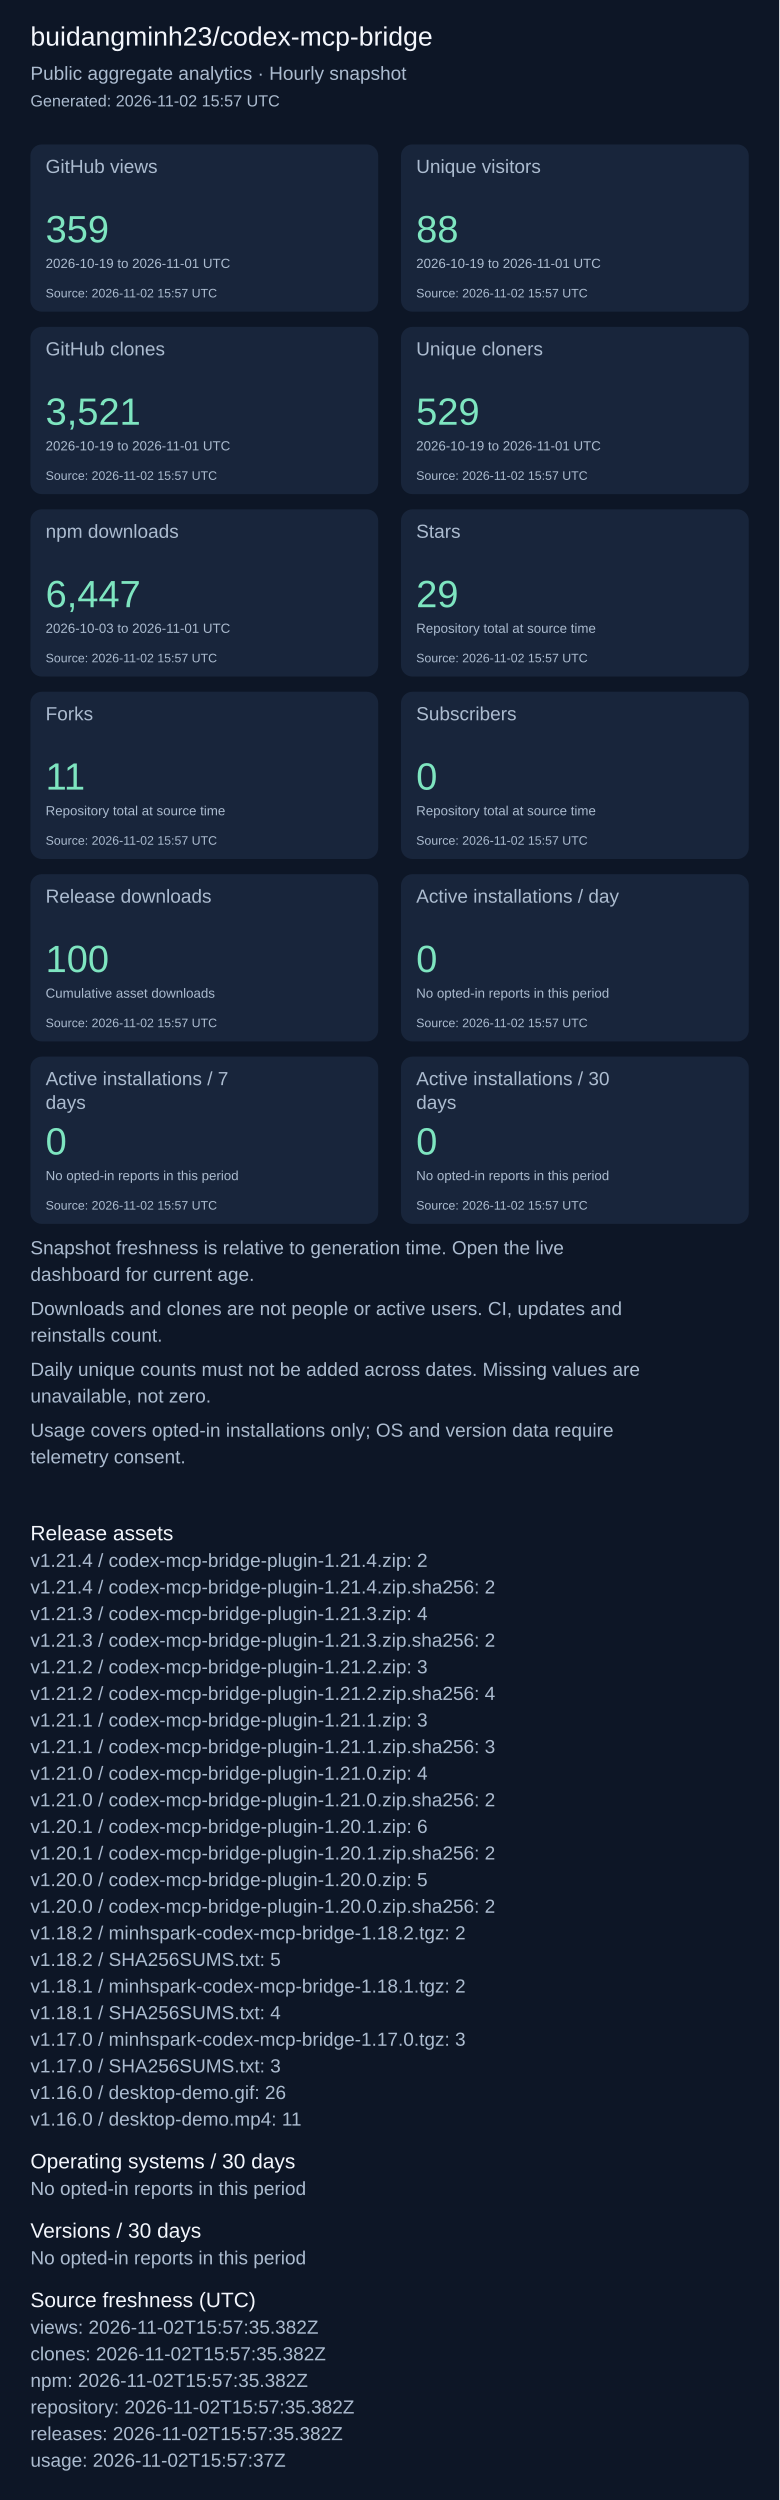
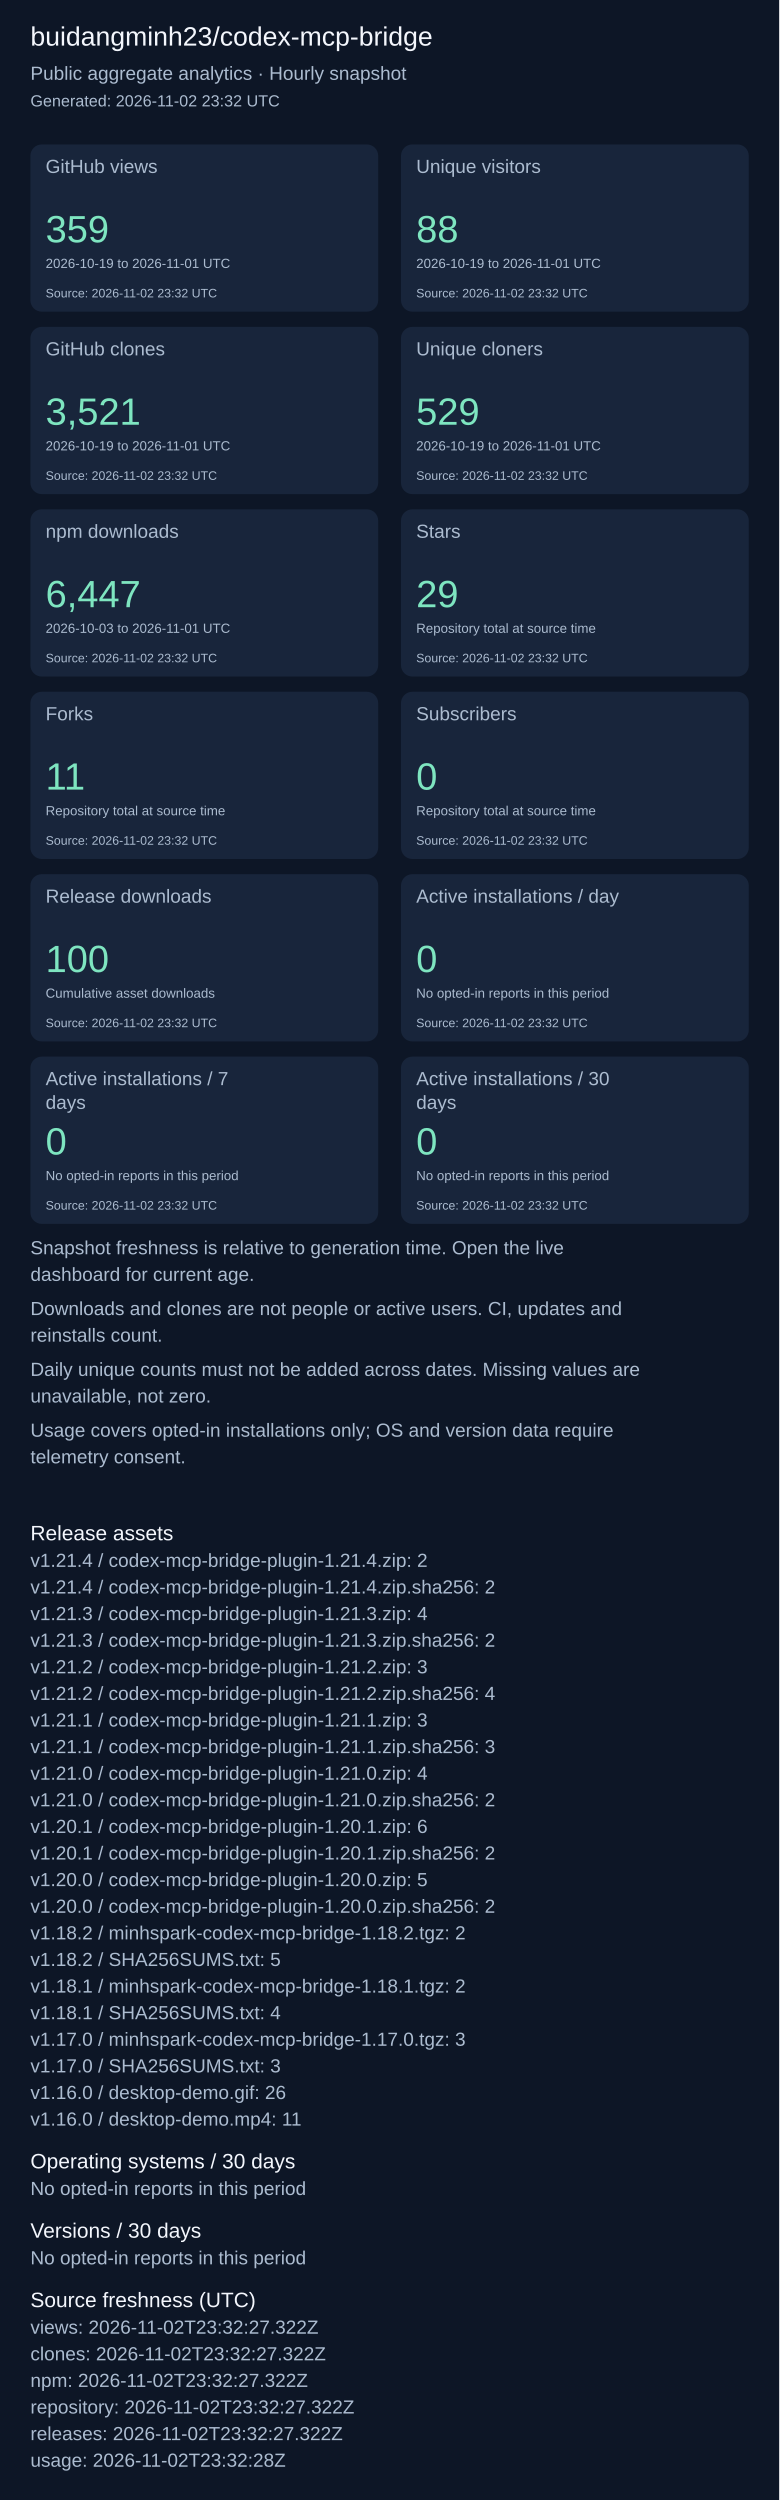
<svg xmlns="http://www.w3.org/2000/svg" width="820" height="2631" viewBox="0 0 820 2631" role="img" aria-label="Repository aggregate analytics">
  <rect width="100%" height="100%" fill="#0d1626" />
  <g font-family="Arial, sans-serif">
    <text x="32" y="48" font-size="28" fill="#f4f7fd">buidangminh23/codex-mcp-bridge</text>
    <text x="32" y="84" font-size="20" fill="#acbcd0">Public aggregate analytics · Hourly snapshot</text>
-     <text x="32" y="112" font-size="17" fill="#acbcd0">Generated: 2026-11-02 15:57 UTC</text>
+     <text x="32" y="112" font-size="17" fill="#acbcd0">Generated: 2026-11-02 23:32 UTC</text>
    <rect x="32" y="152" width="366" height="176" rx="12" fill="#18253b" />
    <text x="48" y="182" font-size="20" fill="#acbcd0">GitHub views</text>
    <text x="48" y="255" font-size="40" fill="#7ee5c0">359</text>
    <text x="48" y="282" font-size="14" fill="#acbcd0">2026-10-19 to 2026-11-01 UTC</text>
-     <text x="48" y="313" font-size="13" fill="#acbcd0">Source: 2026-11-02 15:57 UTC</text>
+     <text x="48" y="313" font-size="13" fill="#acbcd0">Source: 2026-11-02 23:32 UTC</text>
    <rect x="422" y="152" width="366" height="176" rx="12" fill="#18253b" />
    <text x="438" y="182" font-size="20" fill="#acbcd0">Unique visitors</text>
    <text x="438" y="255" font-size="40" fill="#7ee5c0">88</text>
    <text x="438" y="282" font-size="14" fill="#acbcd0">2026-10-19 to 2026-11-01 UTC</text>
-     <text x="438" y="313" font-size="13" fill="#acbcd0">Source: 2026-11-02 15:57 UTC</text>
+     <text x="438" y="313" font-size="13" fill="#acbcd0">Source: 2026-11-02 23:32 UTC</text>
    <rect x="32" y="344" width="366" height="176" rx="12" fill="#18253b" />
    <text x="48" y="374" font-size="20" fill="#acbcd0">GitHub clones</text>
    <text x="48" y="447" font-size="40" fill="#7ee5c0">3,521</text>
    <text x="48" y="474" font-size="14" fill="#acbcd0">2026-10-19 to 2026-11-01 UTC</text>
-     <text x="48" y="505" font-size="13" fill="#acbcd0">Source: 2026-11-02 15:57 UTC</text>
+     <text x="48" y="505" font-size="13" fill="#acbcd0">Source: 2026-11-02 23:32 UTC</text>
    <rect x="422" y="344" width="366" height="176" rx="12" fill="#18253b" />
    <text x="438" y="374" font-size="20" fill="#acbcd0">Unique cloners</text>
    <text x="438" y="447" font-size="40" fill="#7ee5c0">529</text>
    <text x="438" y="474" font-size="14" fill="#acbcd0">2026-10-19 to 2026-11-01 UTC</text>
-     <text x="438" y="505" font-size="13" fill="#acbcd0">Source: 2026-11-02 15:57 UTC</text>
+     <text x="438" y="505" font-size="13" fill="#acbcd0">Source: 2026-11-02 23:32 UTC</text>
    <rect x="32" y="536" width="366" height="176" rx="12" fill="#18253b" />
    <text x="48" y="566" font-size="20" fill="#acbcd0">npm downloads</text>
    <text x="48" y="639" font-size="40" fill="#7ee5c0">6,447</text>
    <text x="48" y="666" font-size="14" fill="#acbcd0">2026-10-03 to 2026-11-01 UTC</text>
-     <text x="48" y="697" font-size="13" fill="#acbcd0">Source: 2026-11-02 15:57 UTC</text>
+     <text x="48" y="697" font-size="13" fill="#acbcd0">Source: 2026-11-02 23:32 UTC</text>
    <rect x="422" y="536" width="366" height="176" rx="12" fill="#18253b" />
    <text x="438" y="566" font-size="20" fill="#acbcd0">Stars</text>
    <text x="438" y="639" font-size="40" fill="#7ee5c0">29</text>
    <text x="438" y="666" font-size="14" fill="#acbcd0">Repository total at source time</text>
-     <text x="438" y="697" font-size="13" fill="#acbcd0">Source: 2026-11-02 15:57 UTC</text>
+     <text x="438" y="697" font-size="13" fill="#acbcd0">Source: 2026-11-02 23:32 UTC</text>
    <rect x="32" y="728" width="366" height="176" rx="12" fill="#18253b" />
    <text x="48" y="758" font-size="20" fill="#acbcd0">Forks</text>
    <text x="48" y="831" font-size="40" fill="#7ee5c0">11</text>
    <text x="48" y="858" font-size="14" fill="#acbcd0">Repository total at source time</text>
-     <text x="48" y="889" font-size="13" fill="#acbcd0">Source: 2026-11-02 15:57 UTC</text>
+     <text x="48" y="889" font-size="13" fill="#acbcd0">Source: 2026-11-02 23:32 UTC</text>
    <rect x="422" y="728" width="366" height="176" rx="12" fill="#18253b" />
    <text x="438" y="758" font-size="20" fill="#acbcd0">Subscribers</text>
    <text x="438" y="831" font-size="40" fill="#7ee5c0">0</text>
    <text x="438" y="858" font-size="14" fill="#acbcd0">Repository total at source time</text>
-     <text x="438" y="889" font-size="13" fill="#acbcd0">Source: 2026-11-02 15:57 UTC</text>
+     <text x="438" y="889" font-size="13" fill="#acbcd0">Source: 2026-11-02 23:32 UTC</text>
    <rect x="32" y="920" width="366" height="176" rx="12" fill="#18253b" />
    <text x="48" y="950" font-size="20" fill="#acbcd0">Release downloads</text>
    <text x="48" y="1023" font-size="40" fill="#7ee5c0">100</text>
    <text x="48" y="1050" font-size="14" fill="#acbcd0">Cumulative asset downloads</text>
-     <text x="48" y="1081" font-size="13" fill="#acbcd0">Source: 2026-11-02 15:57 UTC</text>
+     <text x="48" y="1081" font-size="13" fill="#acbcd0">Source: 2026-11-02 23:32 UTC</text>
    <rect x="422" y="920" width="366" height="176" rx="12" fill="#18253b" />
    <text x="438" y="950" font-size="20" fill="#acbcd0">Active installations / day</text>
    <text x="438" y="1023" font-size="40" fill="#7ee5c0">0</text>
    <text x="438" y="1050" font-size="14" fill="#acbcd0">No opted-in reports in this period</text>
-     <text x="438" y="1081" font-size="13" fill="#acbcd0">Source: 2026-11-02 15:57 UTC</text>
+     <text x="438" y="1081" font-size="13" fill="#acbcd0">Source: 2026-11-02 23:32 UTC</text>
    <rect x="32" y="1112" width="366" height="176" rx="12" fill="#18253b" />
    <text x="48" y="1142" font-size="20" fill="#acbcd0">Active installations / 7</text>
    <text x="48" y="1167" font-size="20" fill="#acbcd0">days</text>
    <text x="48" y="1215" font-size="40" fill="#7ee5c0">0</text>
    <text x="48" y="1242" font-size="14" fill="#acbcd0">No opted-in reports in this period</text>
-     <text x="48" y="1273" font-size="13" fill="#acbcd0">Source: 2026-11-02 15:57 UTC</text>
+     <text x="48" y="1273" font-size="13" fill="#acbcd0">Source: 2026-11-02 23:32 UTC</text>
    <rect x="422" y="1112" width="366" height="176" rx="12" fill="#18253b" />
    <text x="438" y="1142" font-size="20" fill="#acbcd0">Active installations / 30</text>
    <text x="438" y="1167" font-size="20" fill="#acbcd0">days</text>
    <text x="438" y="1215" font-size="40" fill="#7ee5c0">0</text>
    <text x="438" y="1242" font-size="14" fill="#acbcd0">No opted-in reports in this period</text>
-     <text x="438" y="1273" font-size="13" fill="#acbcd0">Source: 2026-11-02 15:57 UTC</text>
+     <text x="438" y="1273" font-size="13" fill="#acbcd0">Source: 2026-11-02 23:32 UTC</text>
    <text x="32" y="1320" font-size="20" fill="#acbcd0">Snapshot freshness is relative to generation time. Open the live</text>
    <text x="32" y="1348" font-size="20" fill="#acbcd0">dashboard for current age.</text>
    <text x="32" y="1384" font-size="20" fill="#acbcd0">Downloads and clones are not people or active users. CI, updates and</text>
    <text x="32" y="1412" font-size="20" fill="#acbcd0">reinstalls count.</text>
    <text x="32" y="1448" font-size="20" fill="#acbcd0">Daily unique counts must not be added across dates. Missing values are</text>
    <text x="32" y="1476" font-size="20" fill="#acbcd0">unavailable, not zero.</text>
    <text x="32" y="1512" font-size="20" fill="#acbcd0">Usage covers opted-in installations only; OS and version data require</text>
    <text x="32" y="1540" font-size="20" fill="#acbcd0">telemetry consent.</text>
    <text x="32" y="1621" font-size="22" fill="#f4f7fd">Release assets</text>
    <text x="32" y="1649" font-size="20" fill="#acbcd0">v1.21.4 / codex-mcp-bridge-plugin-1.21.4.zip: 2</text>
    <text x="32" y="1677" font-size="20" fill="#acbcd0">v1.21.4 / codex-mcp-bridge-plugin-1.21.4.zip.sha256: 2</text>
    <text x="32" y="1705" font-size="20" fill="#acbcd0">v1.21.3 / codex-mcp-bridge-plugin-1.21.3.zip: 4</text>
    <text x="32" y="1733" font-size="20" fill="#acbcd0">v1.21.3 / codex-mcp-bridge-plugin-1.21.3.zip.sha256: 2</text>
    <text x="32" y="1761" font-size="20" fill="#acbcd0">v1.21.2 / codex-mcp-bridge-plugin-1.21.2.zip: 3</text>
    <text x="32" y="1789" font-size="20" fill="#acbcd0">v1.21.2 / codex-mcp-bridge-plugin-1.21.2.zip.sha256: 4</text>
    <text x="32" y="1817" font-size="20" fill="#acbcd0">v1.21.1 / codex-mcp-bridge-plugin-1.21.1.zip: 3</text>
    <text x="32" y="1845" font-size="20" fill="#acbcd0">v1.21.1 / codex-mcp-bridge-plugin-1.21.1.zip.sha256: 3</text>
    <text x="32" y="1873" font-size="20" fill="#acbcd0">v1.21.0 / codex-mcp-bridge-plugin-1.21.0.zip: 4</text>
    <text x="32" y="1901" font-size="20" fill="#acbcd0">v1.21.0 / codex-mcp-bridge-plugin-1.21.0.zip.sha256: 2</text>
    <text x="32" y="1929" font-size="20" fill="#acbcd0">v1.20.1 / codex-mcp-bridge-plugin-1.20.1.zip: 6</text>
    <text x="32" y="1957" font-size="20" fill="#acbcd0">v1.20.1 / codex-mcp-bridge-plugin-1.20.1.zip.sha256: 2</text>
    <text x="32" y="1985" font-size="20" fill="#acbcd0">v1.20.0 / codex-mcp-bridge-plugin-1.20.0.zip: 5</text>
    <text x="32" y="2013" font-size="20" fill="#acbcd0">v1.20.0 / codex-mcp-bridge-plugin-1.20.0.zip.sha256: 2</text>
    <text x="32" y="2041" font-size="20" fill="#acbcd0">v1.18.2 / minhspark-codex-mcp-bridge-1.18.2.tgz: 2</text>
    <text x="32" y="2069" font-size="20" fill="#acbcd0">v1.18.2 / SHA256SUMS.txt: 5</text>
    <text x="32" y="2097" font-size="20" fill="#acbcd0">v1.18.1 / minhspark-codex-mcp-bridge-1.18.1.tgz: 2</text>
    <text x="32" y="2125" font-size="20" fill="#acbcd0">v1.18.1 / SHA256SUMS.txt: 4</text>
    <text x="32" y="2153" font-size="20" fill="#acbcd0">v1.17.0 / minhspark-codex-mcp-bridge-1.17.0.tgz: 3</text>
    <text x="32" y="2181" font-size="20" fill="#acbcd0">v1.17.0 / SHA256SUMS.txt: 3</text>
    <text x="32" y="2209" font-size="20" fill="#acbcd0">v1.16.0 / desktop-demo.gif: 26</text>
    <text x="32" y="2237" font-size="20" fill="#acbcd0">v1.16.0 / desktop-demo.mp4: 11</text>
    <text x="32" y="2282" font-size="22" fill="#f4f7fd">Operating systems / 30 days</text>
    <text x="32" y="2310" font-size="20" fill="#acbcd0">No opted-in reports in this period</text>
    <text x="32" y="2355" font-size="22" fill="#f4f7fd">Versions / 30 days</text>
    <text x="32" y="2383" font-size="20" fill="#acbcd0">No opted-in reports in this period</text>
    <text x="32" y="2428" font-size="22" fill="#f4f7fd">Source freshness (UTC)</text>
-     <text x="32" y="2456" font-size="20" fill="#acbcd0">views: 2026-11-02T15:57:35.382Z</text>
-     <text x="32" y="2484" font-size="20" fill="#acbcd0">clones: 2026-11-02T15:57:35.382Z</text>
-     <text x="32" y="2512" font-size="20" fill="#acbcd0">npm: 2026-11-02T15:57:35.382Z</text>
-     <text x="32" y="2540" font-size="20" fill="#acbcd0">repository: 2026-11-02T15:57:35.382Z</text>
-     <text x="32" y="2568" font-size="20" fill="#acbcd0">releases: 2026-11-02T15:57:35.382Z</text>
-     <text x="32" y="2596" font-size="20" fill="#acbcd0">usage: 2026-11-02T15:57:37Z</text>
+     <text x="32" y="2456" font-size="20" fill="#acbcd0">views: 2026-11-02T23:32:27.322Z</text>
+     <text x="32" y="2484" font-size="20" fill="#acbcd0">clones: 2026-11-02T23:32:27.322Z</text>
+     <text x="32" y="2512" font-size="20" fill="#acbcd0">npm: 2026-11-02T23:32:27.322Z</text>
+     <text x="32" y="2540" font-size="20" fill="#acbcd0">repository: 2026-11-02T23:32:27.322Z</text>
+     <text x="32" y="2568" font-size="20" fill="#acbcd0">releases: 2026-11-02T23:32:27.322Z</text>
+     <text x="32" y="2596" font-size="20" fill="#acbcd0">usage: 2026-11-02T23:32:28Z</text>
  </g>
</svg>
